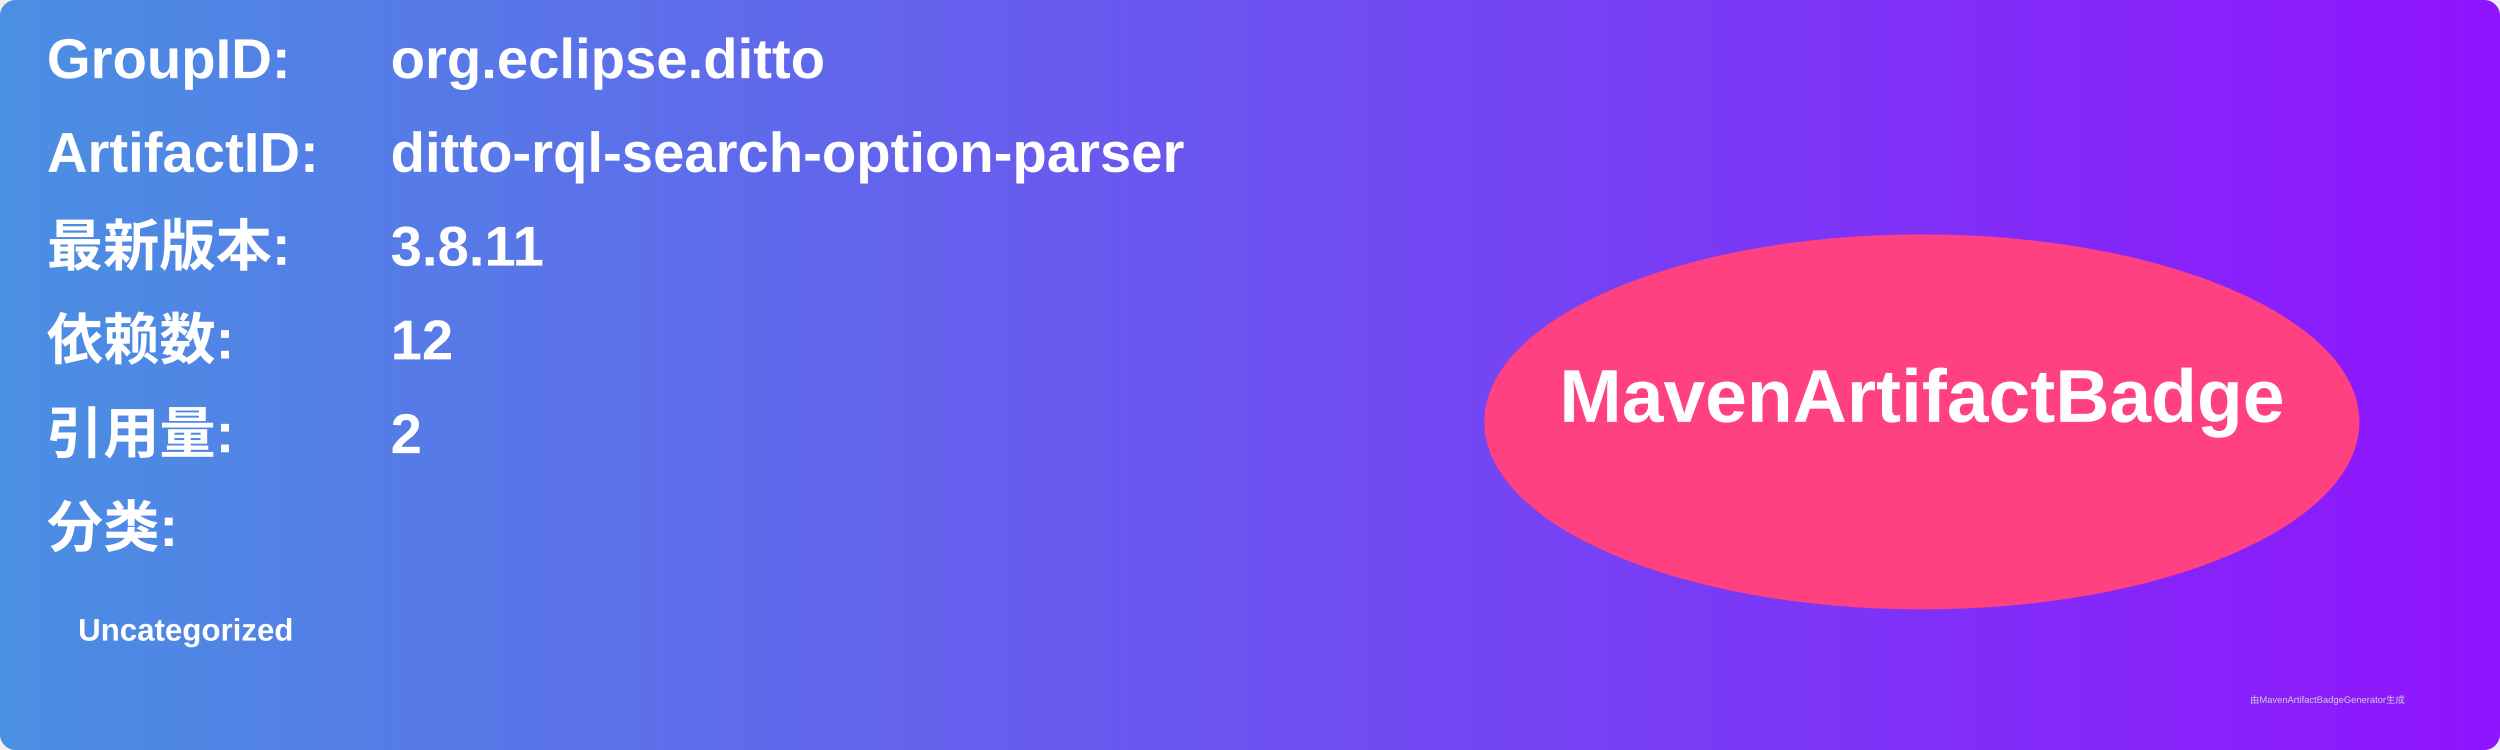
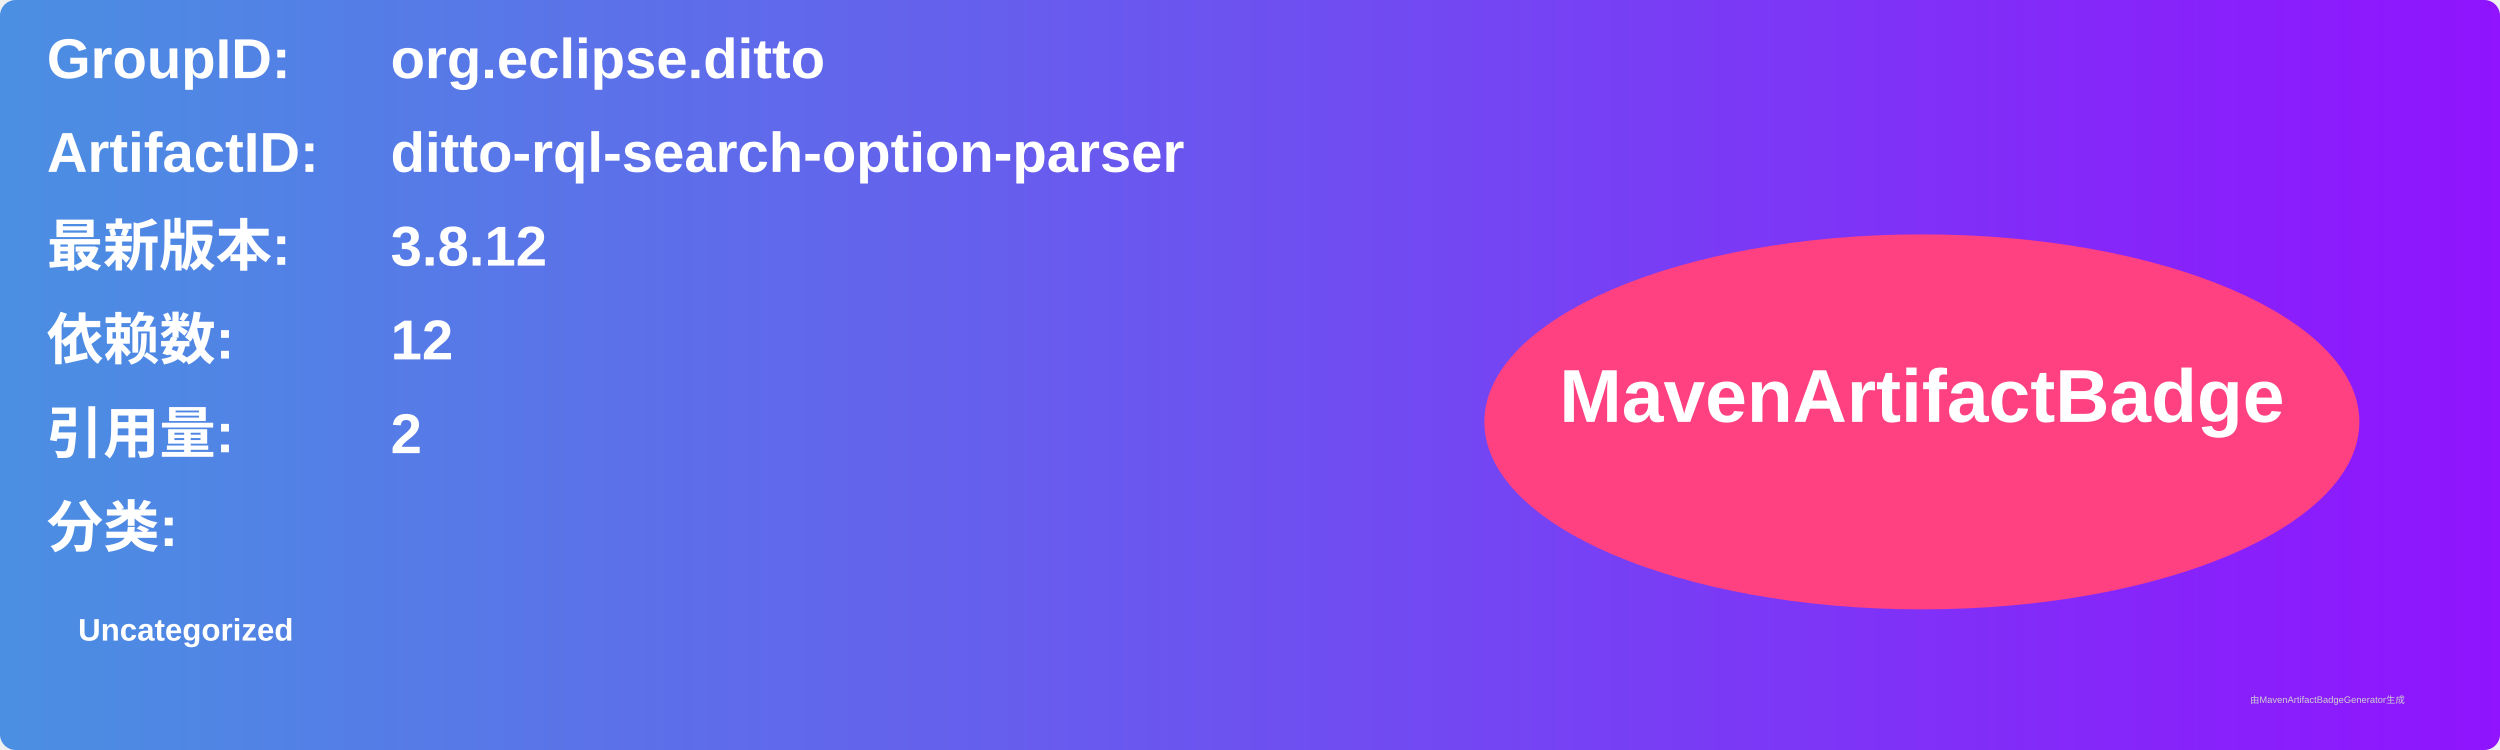
<svg xmlns="http://www.w3.org/2000/svg" width="800" height="240" viewBox="0 0 800 240">
  <linearGradient id="grad" x1="0%" y1="0%" x2="100%" y2="0%">
    <stop offset="0%" stop-color="#4a90e2" />
    <stop offset="100%" stop-color="#9013fe" />
  </linearGradient>
  <rect width="100%" height="100%" rx="5" ry="5" fill="url(#grad)" />
  <g transform="translate(15, 15)">
    <text x="0" y="10" font-family="Arial" font-size="18" fill="white" font-weight="bold" width="260">GroupID:</text>
    <text x="110" y="10" font-family="Arial" font-size="18" fill="white" font-weight="bold" width="460">org.eclipse.ditto</text>
    <text x="0" y="40" font-family="Arial" font-size="18" fill="white" font-weight="bold" width="260">ArtifactID:</text>
    <text x="110" y="40" font-family="Arial" font-size="18" fill="white" font-weight="bold" width="460">ditto-rql-search-option-parser</text>
    <text x="0" y="70" font-family="Arial" font-size="18" fill="white" font-weight="bold">最新版本:</text>
    <text x="110" y="70" font-family="Arial" font-size="18" fill="white" font-weight="bold">
-       <tspan font-weight="bold">3.8.11</tspan>
+       <tspan font-weight="bold">3.8.12</tspan>
    </text>
    <text x="0" y="100" font-family="Arial" font-size="18" fill="white" font-weight="bold">依赖数: </text>
    <text x="110" y="100" font-family="Arial" font-size="18" fill="white">
      <tspan font-weight="bold">12</tspan>
    </text>
    <text x="0" y="130" font-family="Arial" font-size="18" fill="white" font-weight="bold">引用量: </text>
    <text x="110" y="130" font-family="Arial" font-size="18" fill="white">
      <tspan font-weight="bold">2</tspan>
    </text>
    <text x="0" y="160" font-family="Arial" font-size="18" fill="white" font-weight="bold">分类:</text>
    <text x="10" y="190" font-family="Arial" font-size="10" fill="white">
      <tspan font-weight="bold">Uncategorized</tspan>
    </text>
    <ellipse cx="600" cy="120" rx="140" ry="60" fill="#ff4081" />
    <text x="600" y="120" text-anchor="middle" font-family="Arial" font-size="24" fill="white" font-weight="bold">MavenArtifactBadge</text>
  </g>
  <text x="720" y="225" font-family="Arial" font-size="3" fill="#d0d0d0">由MavenArtifactBadgeGenerator生成</text>
</svg>
